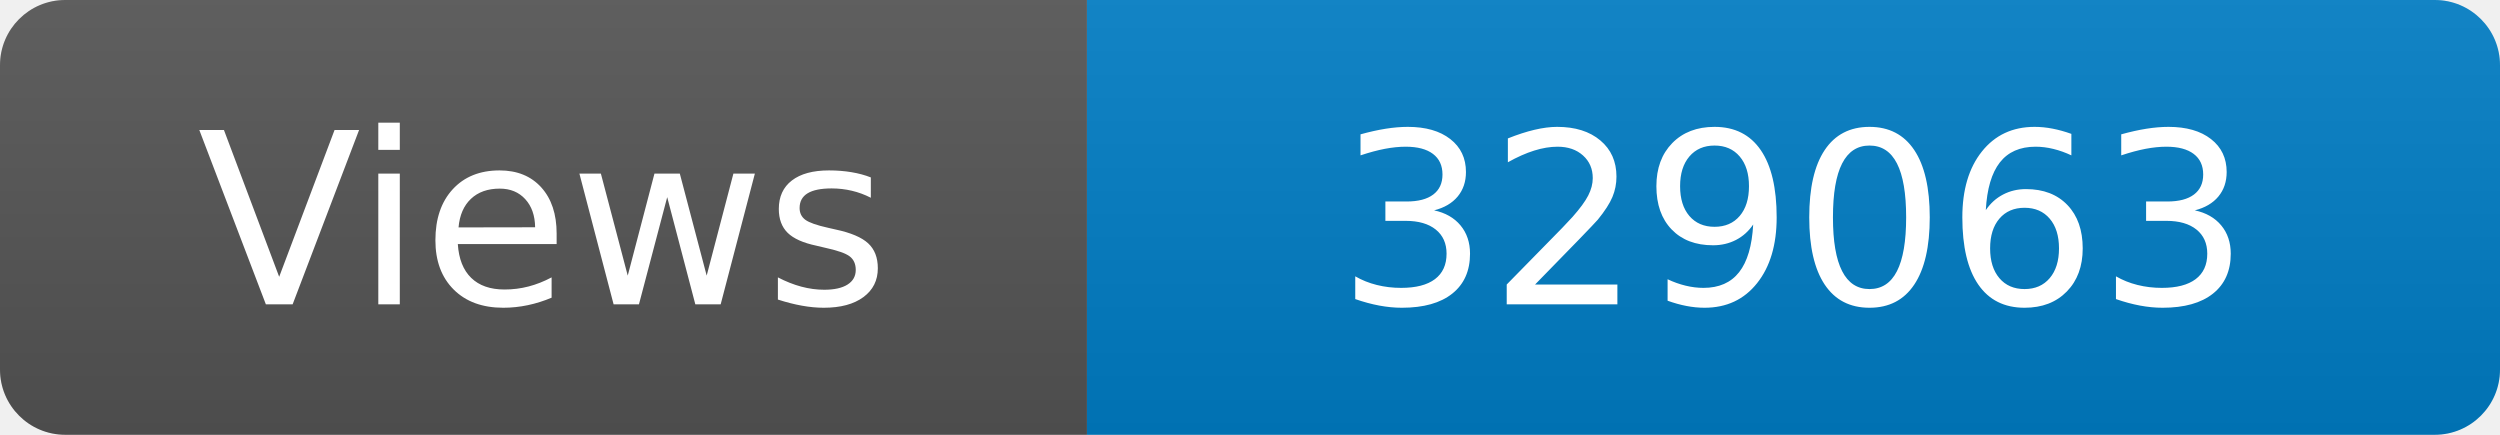
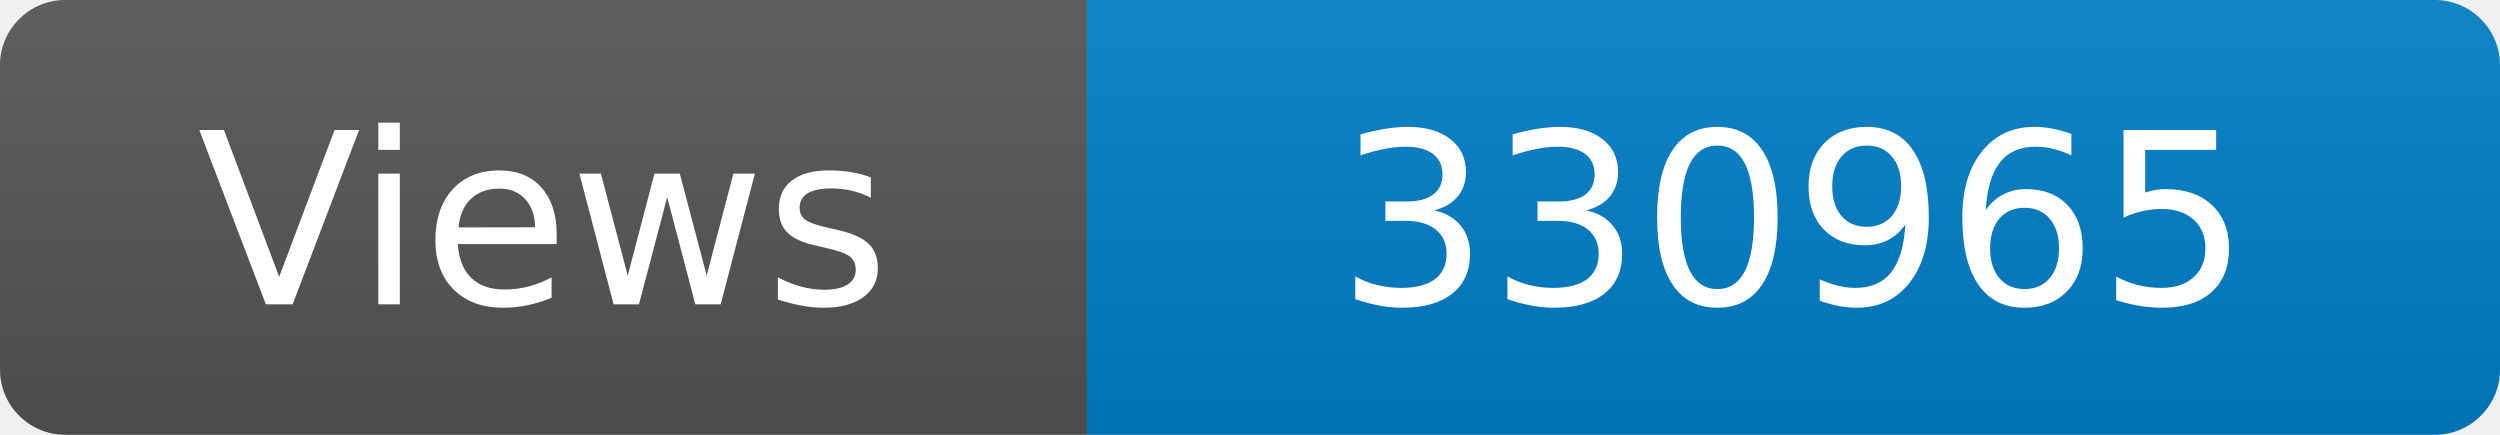
<svg xmlns="http://www.w3.org/2000/svg" width="115" height="20" role="img" aria-label="Maintained?: yes">
  <linearGradient id="s" x2="0" y2="100%">
    <stop offset="0" stop-color="#bbb" stop-opacity=".1" />
    <stop offset="1" stop-opacity=".1" />
  </linearGradient>
  <clipPath id="r">
    <rect width="115" height="20" rx="3" fill="#fff" />
  </clipPath>
  <g clip-path="url(#r)">
    <rect width="50" height="20" fill="#555" />
    <rect x="50" width="160" height="20" fill="#007ec6" />
    <rect width="115" height="20" fill="url(#s)" />
  </g>
  <g fill="#fff" text-anchor="middle" font-family="Verdana,Geneva,DejaVu Sans,sans-serif" font-size="110">
    <text x="250" y="140" transform="scale(.1)" fill="#fff">Views</text>
-     <text x="825" y="140" transform="scale(.1)" fill="#fff">329063</text>
+     <text x="825" y="140" transform="scale(.1)" fill="#fff">330965</text>
  </g>
</svg>
